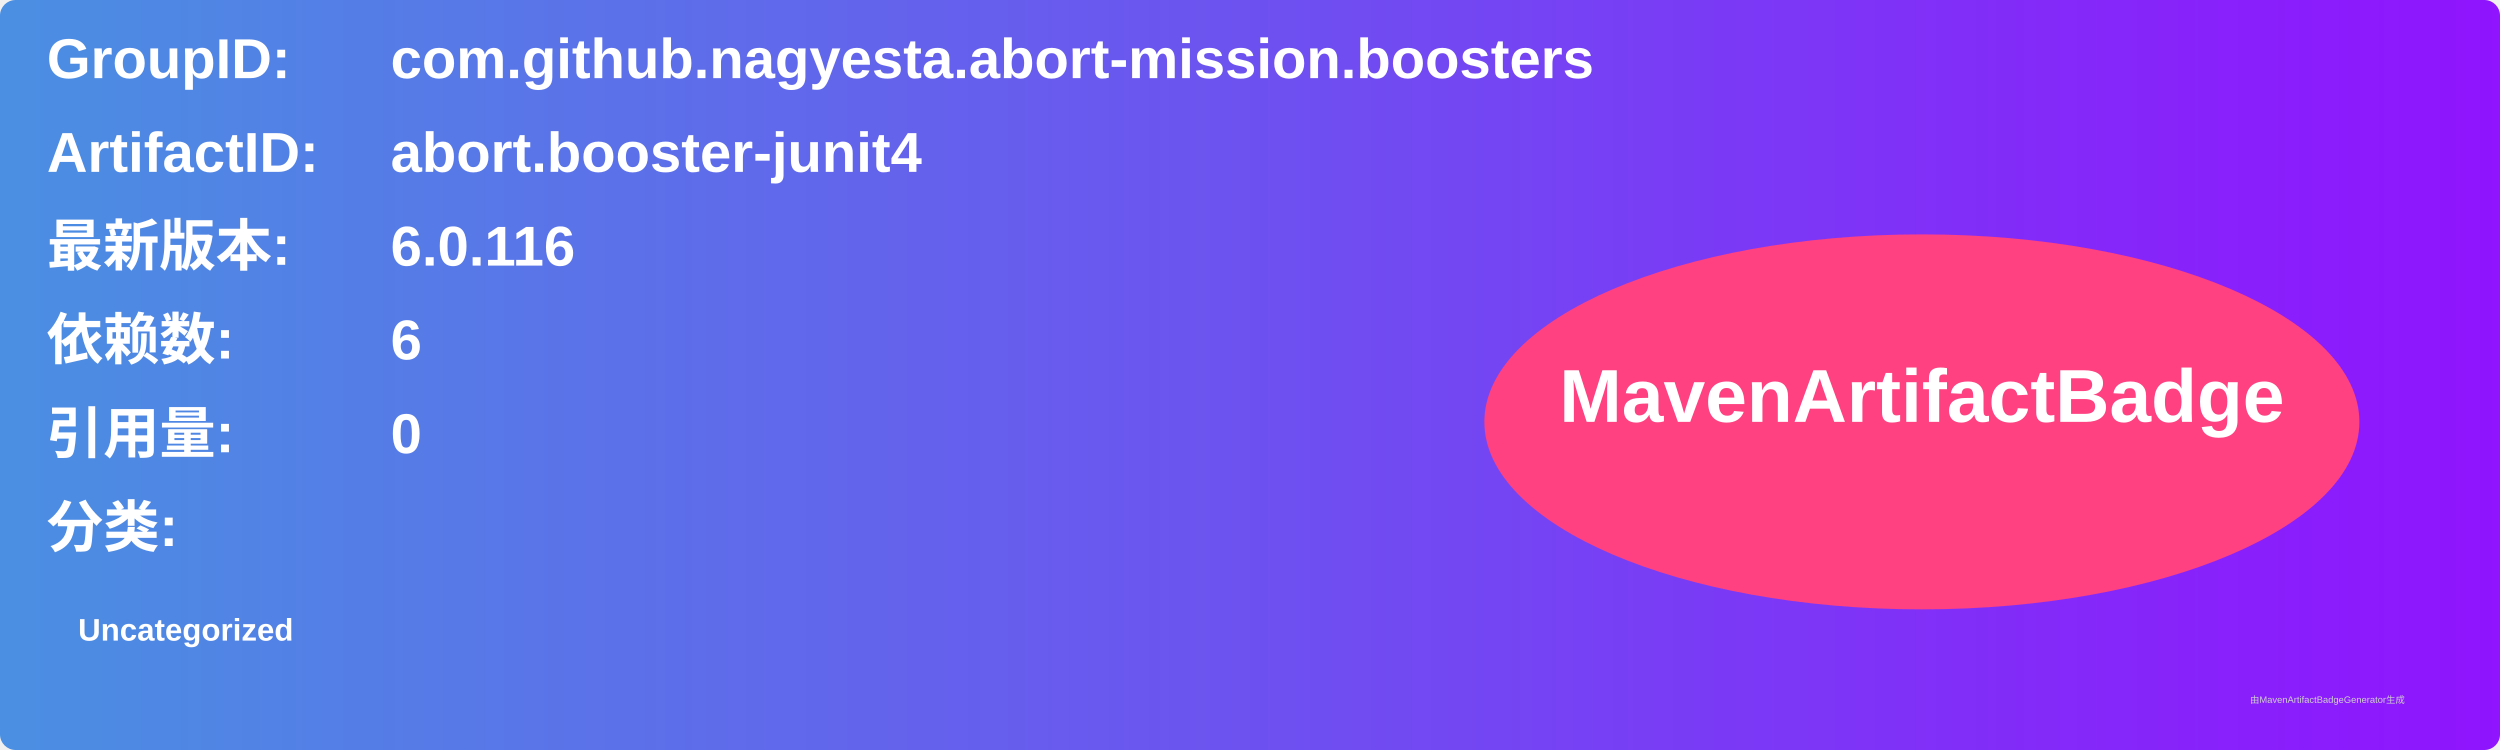
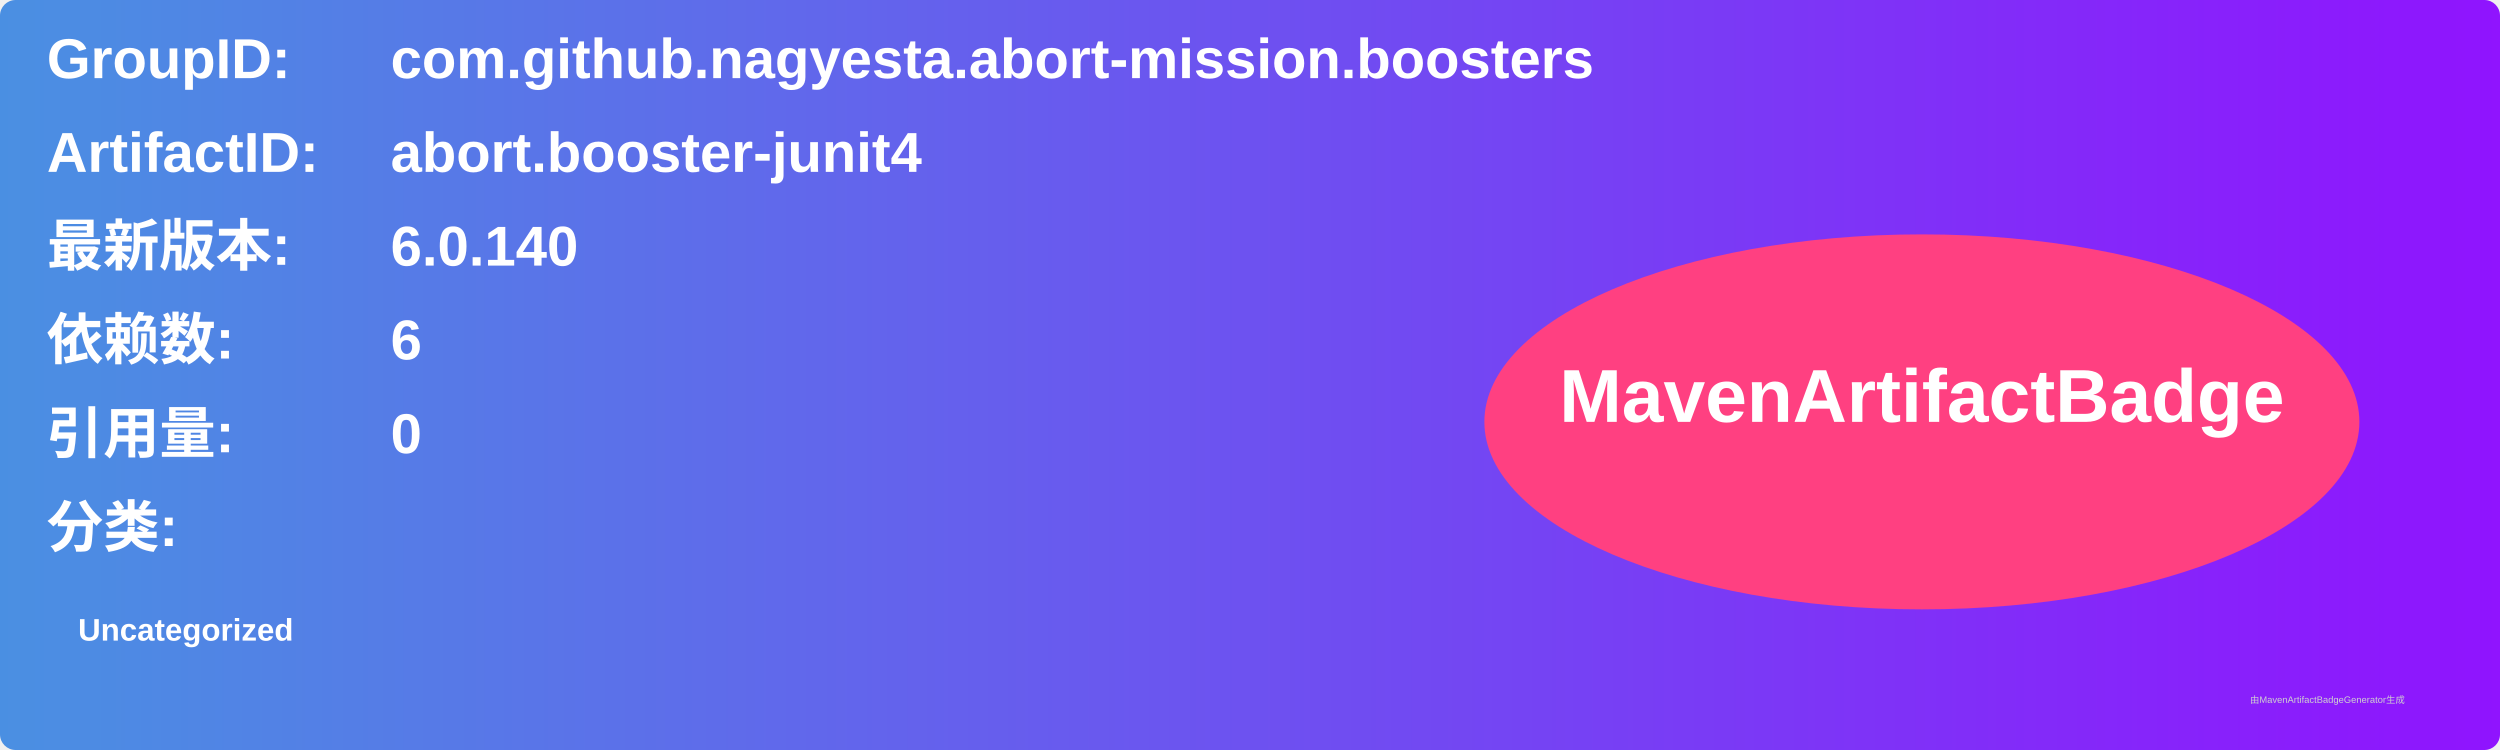
<svg xmlns="http://www.w3.org/2000/svg" width="800" height="240" viewBox="0 0 800 240">
  <linearGradient id="grad" x1="0%" y1="0%" x2="100%" y2="0%">
    <stop offset="0%" stop-color="#4a90e2" />
    <stop offset="100%" stop-color="#9013fe" />
  </linearGradient>
  <rect width="100%" height="100%" rx="5" ry="5" fill="url(#grad)" />
  <g transform="translate(15, 15)">
    <text x="0" y="10" font-family="Arial" font-size="18" fill="white" font-weight="bold" width="260">GroupID:</text>
    <text x="110" y="10" font-family="Arial" font-size="18" fill="white" font-weight="bold" width="460">com.github.nagyesta.abort-mission.boosters</text>
    <text x="0" y="40" font-family="Arial" font-size="18" fill="white" font-weight="bold" width="260">ArtifactID:</text>
    <text x="110" y="40" font-family="Arial" font-size="18" fill="white" font-weight="bold" width="460">abort.booster-junit4</text>
    <text x="0" y="70" font-family="Arial" font-size="18" fill="white" font-weight="bold">最新版本:</text>
    <text x="110" y="70" font-family="Arial" font-size="18" fill="white" font-weight="bold">
-       <tspan font-weight="bold">6.0.116</tspan>
+       <tspan font-weight="bold">6.0.140</tspan>
    </text>
    <text x="0" y="100" font-family="Arial" font-size="18" fill="white" font-weight="bold">依赖数: </text>
    <text x="110" y="100" font-family="Arial" font-size="18" fill="white">
      <tspan font-weight="bold">6</tspan>
    </text>
    <text x="0" y="130" font-family="Arial" font-size="18" fill="white" font-weight="bold">引用量: </text>
    <text x="110" y="130" font-family="Arial" font-size="18" fill="white">
      <tspan font-weight="bold">0</tspan>
    </text>
    <text x="0" y="160" font-family="Arial" font-size="18" fill="white" font-weight="bold">分类:</text>
    <text x="10" y="190" font-family="Arial" font-size="10" fill="white">
      <tspan font-weight="bold">Uncategorized</tspan>
    </text>
    <ellipse cx="600" cy="120" rx="140" ry="60" fill="#ff4081" />
    <text x="600" y="120" text-anchor="middle" font-family="Arial" font-size="24" fill="white" font-weight="bold">MavenArtifactBadge</text>
  </g>
  <text x="720" y="225" font-family="Arial" font-size="3" fill="#d0d0d0">由MavenArtifactBadgeGenerator生成</text>
</svg>
